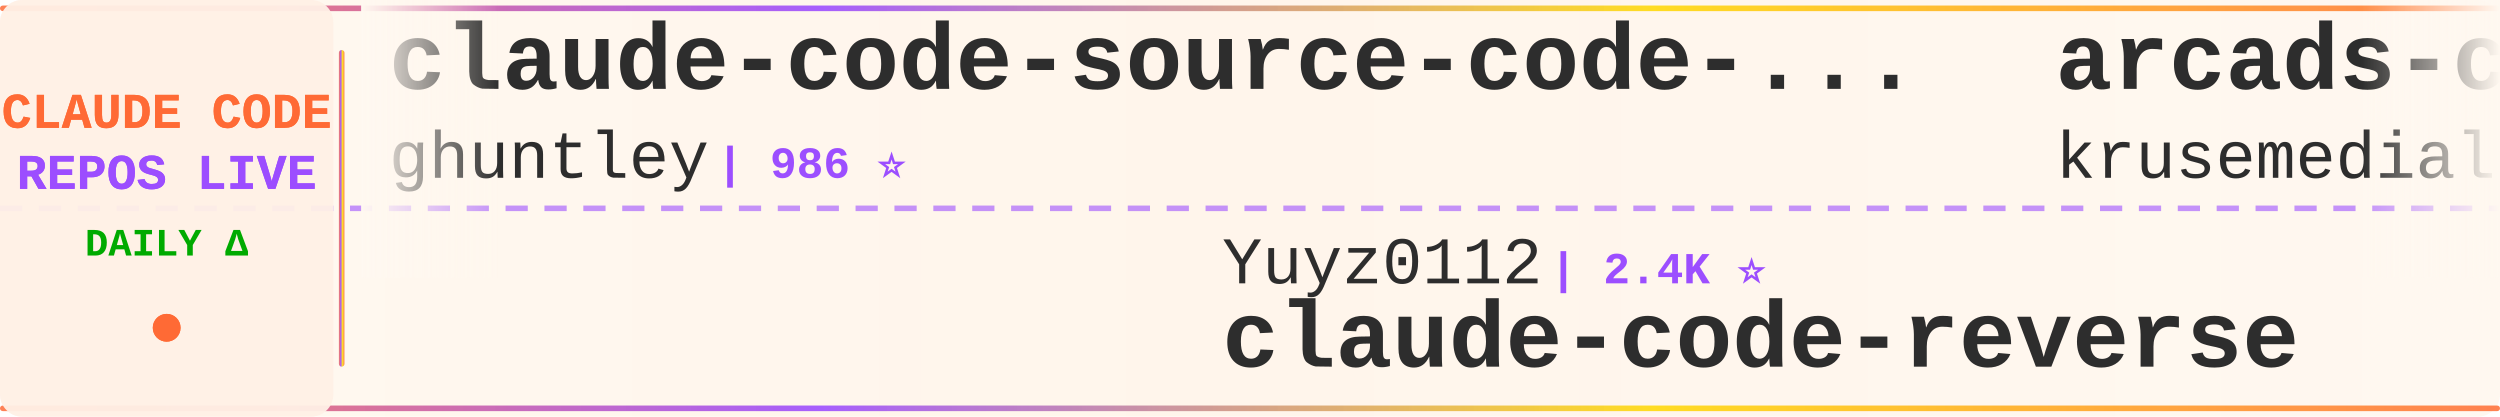
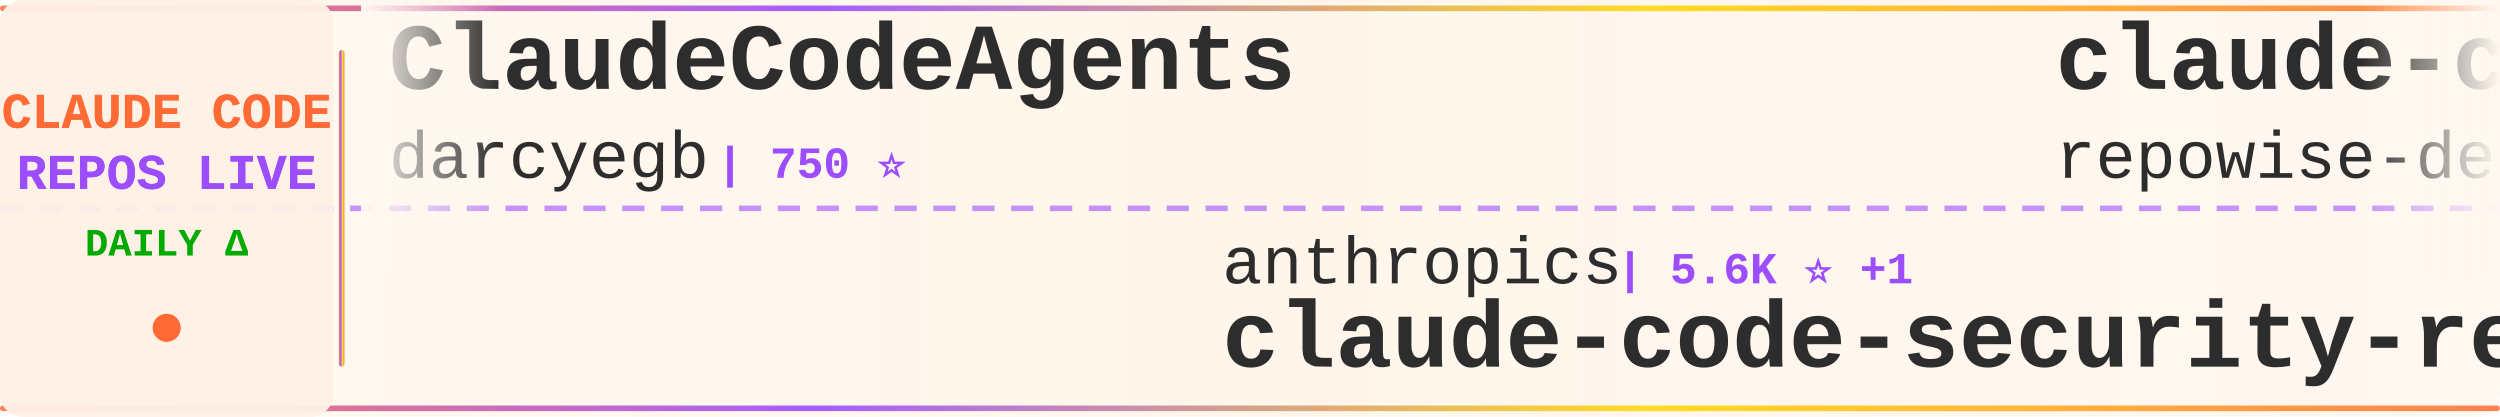
<svg xmlns="http://www.w3.org/2000/svg" width="900" height="150">
  <defs>
    <linearGradient id="tickerBg" x1="0%" y1="0%" x2="100%" y2="0%">
      <stop offset="0%" style="stop-color:#fff8f0;stop-opacity:0.98" />
      <stop offset="50%" style="stop-color:#fff5eb;stop-opacity:1" />
      <stop offset="100%" style="stop-color:#fff8f0;stop-opacity:0.98" />
    </linearGradient>
    <linearGradient id="borderGrad" x1="0%" y1="0%" x2="100%" y2="0%">
      <stop offset="0%" style="stop-color:#FF6B35;stop-opacity:0.85">
        <animate attributeName="stop-opacity" values="0.85;1;0.85" dur="2s" repeatCount="indefinite" />
      </stop>
      <stop offset="33%" style="stop-color:#9C4EFF;stop-opacity:0.9">
        <animate attributeName="stop-opacity" values="0.9;1;0.9" dur="2.2s" repeatCount="indefinite" />
      </stop>
      <stop offset="66%" style="stop-color:#FFD700;stop-opacity:0.85">
        <animate attributeName="stop-opacity" values="0.85;1;0.85" dur="1.8s" repeatCount="indefinite" />
      </stop>
      <stop offset="100%" style="stop-color:#FF6B35;stop-opacity:0.85">
        <animate attributeName="stop-opacity" values="0.85;1;0.85" dur="2s" repeatCount="indefinite" />
      </stop>
    </linearGradient>
    <filter id="textGlow">
      <feGaussianBlur stdDeviation="0.15" result="coloredBlur" />
      <feMerge>
        <feMergeNode in="coloredBlur" />
        <feMergeNode in="SourceGraphic" />
      </feMerge>
    </filter>
    <filter id="metricGlow">
      <feGaussianBlur stdDeviation="0.2" result="coloredBlur" />
      <feMerge>
        <feMergeNode in="coloredBlur" />
        <feMergeNode in="SourceGraphic" />
      </feMerge>
    </filter>
    <linearGradient id="leftFade" x1="0%" y1="0%" x2="100%" y2="0%">
      <stop offset="0%" style="stop-color:#fff8f0;stop-opacity:1" />
      <stop offset="100%" style="stop-color:#fff8f0;stop-opacity:0" />
    </linearGradient>
    <linearGradient id="rightFade" x1="0%" y1="0%" x2="100%" y2="0%">
      <stop offset="0%" style="stop-color:#fff8f0;stop-opacity:0" />
      <stop offset="100%" style="stop-color:#fff8f0;stop-opacity:1" />
    </linearGradient>
  </defs>
  <rect width="900" height="150" fill="url(#tickerBg)" rx="8" />
  <rect x="0" y="2" width="900" height="2" fill="url(#borderGrad)" rx="1" />
  <rect x="0" y="146" width="900" height="2" fill="url(#borderGrad)" rx="1" />
  <line x1="0" y1="75" x2="900" y2="75" stroke="#9C4EFF" stroke-width="2" stroke-dasharray="8 6" opacity="0.6" />
  <rect x="0" y="0" width="120" height="150" fill="#fff0e6" opacity="0.95" rx="8" />
  <text x="60" y="46" font-family="'Courier New', monospace" font-size="18" font-weight="bold" fill="#FF6B35" text-anchor="middle" filter="url(#textGlow)">
    CLAUDE CODE
  </text>
  <text x="60" y="68" font-family="'Courier New', monospace" font-size="18" font-weight="bold" fill="#9C4EFF" text-anchor="middle" filter="url(#textGlow)">
    REPOS LIVE
  </text>
  <text x="60" y="92" font-family="'Courier New', monospace" font-size="14" font-weight="bold" fill="#00aa00" text-anchor="middle">
    DAILY Δ
  </text>
  <circle cx="60" cy="118" r="5" fill="#FF6B35" filter="url(#metricGlow)">
    <animate attributeName="r" values="4;6;4" dur="1.5s" repeatCount="indefinite" />
    <animate attributeName="opacity" values="0.6;1;0.6" dur="1.5s" repeatCount="indefinite" />
  </circle>
  <rect x="122" y="18" width="2" height="114" fill="url(#borderGrad)" rx="1" />
  <clipPath id="tickerClip">
    <rect x="130" y="0" width="770" height="150" />
  </clipPath>
  <g clip-path="url(#tickerClip)">
    <g id="tickerItems">
      <animateTransform attributeName="transform" attributeType="XML" type="translate" from="0 0" to="-3000 0" dur="54s" repeatCount="indefinite" />
      <g transform="translate(0, 0)">
-         <text x="140" y="32" font-family="'Courier New', monospace" font-size="34" font-weight="bold" fill="#2d2d2d">claude-code-source-code-...</text>
-         <text x="140" y="64" font-family="'Courier New', monospace" font-size="24" font-weight="normal" fill="#2d2d2d" opacity="1.0">ghuntley</text>
-         <text x="258" y="64" font-family="'Courier New', monospace" font-size="16" font-weight="bold" fill="#9C4EFF"> | 986 ⭐</text>
+         <text x="140" y="32" font-family="'Courier New', monospace" font-size="34" font-weight="bold" fill="#2d2d2d">ClaudeCodeAgents</text>
+         <text x="140" y="64" font-family="'Courier New', monospace" font-size="24" font-weight="normal" fill="#2d2d2d" opacity="1.0">darcyegb</text>
+         <text x="258" y="64" font-family="'Courier New', monospace" font-size="16" font-weight="bold" fill="#9C4EFF"> | 750 ⭐</text>
      </g>
      <g transform="translate(300, 0)">
-         <text x="140" y="102" font-family="'Courier New', monospace" font-size="24" font-weight="normal" fill="#2d2d2d" opacity="1.0">Yuyz0112</text>
-         <text x="258" y="102" font-family="'Courier New', monospace" font-size="16" font-weight="bold" fill="#9C4EFF"> | 2.4K ⭐</text>
-         <text x="140" y="132" font-family="'Courier New', monospace" font-size="34" font-weight="bold" fill="#2d2d2d">claude-code-reverse</text>
+         <text x="140" y="102" font-family="'Courier New', monospace" font-size="24" font-weight="normal" fill="#2d2d2d" opacity="1.0">anthropics</text>
+         <text x="282" y="102" font-family="'Courier New', monospace" font-size="16" font-weight="bold" fill="#9C4EFF"> | 5.6K ⭐ +1</text>
+         <text x="140" y="132" font-family="'Courier New', monospace" font-size="34" font-weight="bold" fill="#2d2d2d">claude-code-security-rev...</text>
      </g>
      <g transform="translate(600, 0)">
-         <text x="140" y="32" font-family="'Courier New', monospace" font-size="34" font-weight="bold" fill="#2d2d2d">arcads-claude-code</text>
-         <text x="140" y="64" font-family="'Courier New', monospace" font-size="24" font-weight="normal" fill="#2d2d2d" opacity="1.0">krusemediallc</text>
-         <text x="318" y="64" font-family="'Courier New', monospace" font-size="16" font-weight="bold" fill="#9C4EFF"> | 1.0K ⭐</text>
+         <text x="140" y="32" font-family="'Courier New', monospace" font-size="34" font-weight="bold" fill="#2d2d2d">claude-code-prompts</text>
+         <text x="140" y="64" font-family="'Courier New', monospace" font-size="24" font-weight="normal" fill="#2d2d2d" opacity="1.0">repowise-dev</text>
+         <text x="306" y="64" font-family="'Courier New', monospace" font-size="16" font-weight="bold" fill="#9C4EFF"> | 1.2K ⭐</text>
      </g>
      <g transform="translate(900, 0)">
-         <text x="140" y="102" font-family="'Courier New', monospace" font-size="24" font-weight="normal" fill="#2d2d2d" opacity="1.0">VILA-Lab</text>
-         <text x="258" y="102" font-family="'Courier New', monospace" font-size="16" font-weight="bold" fill="#9C4EFF"> | 2.0K ⭐ +1</text>
-         <text x="140" y="132" font-family="'Courier New', monospace" font-size="34" font-weight="bold" fill="#2d2d2d">Dive-into-Claude-Code</text>
+         <text x="140" y="102" font-family="'Courier New', monospace" font-size="24" font-weight="normal" fill="#2d2d2d" opacity="1.0">digitalsamba</text>
+         <text x="306" y="102" font-family="'Courier New', monospace" font-size="16" font-weight="bold" fill="#9C4EFF"> | 1.8K ⭐</text>
+         <text x="140" y="132" font-family="'Courier New', monospace" font-size="34" font-weight="bold" fill="#2d2d2d">claude-code-video-toolki...</text>
      </g>
      <g transform="translate(1200, 0)">
-         <text x="140" y="32" font-family="'Courier New', monospace" font-size="34" font-weight="bold" fill="#2d2d2d">claude-code-action</text>
-         <text x="140" y="64" font-family="'Courier New', monospace" font-size="24" font-weight="normal" fill="#2d2d2d" opacity="1.0">anthropics</text>
-         <text x="282" y="64" font-family="'Courier New', monospace" font-size="16" font-weight="bold" fill="#9C4EFF"> | 8.5K ⭐ +3</text>
+         <text x="140" y="32" font-family="'Courier New', monospace" font-size="34" font-weight="bold" fill="#2d2d2d">claude-code-spec-workflo...</text>
+         <text x="140" y="64" font-family="'Courier New', monospace" font-size="24" font-weight="normal" fill="#2d2d2d" opacity="1.0">Pimzino</text>
+         <text x="246" y="64" font-family="'Courier New', monospace" font-size="16" font-weight="bold" fill="#9C4EFF"> | 3.8K ⭐</text>
      </g>
      <g transform="translate(1500, 0)">
-         <text x="140" y="102" font-family="'Courier New', monospace" font-size="24" font-weight="normal" fill="#2d2d2d" opacity="1.0">musistudio</text>
-         <text x="282" y="102" font-family="'Courier New', monospace" font-size="16" font-weight="bold" fill="#9C4EFF"> | 36.2K ⭐ +1</text>
-         <text x="140" y="132" font-family="'Courier New', monospace" font-size="34" font-weight="bold" fill="#2d2d2d">claude-code-router</text>
+         <text x="140" y="102" font-family="'Courier New', monospace" font-size="24" font-weight="normal" fill="#2d2d2d" opacity="1.0">https-deeplearning-ai</text>
+         <text x="414" y="102" font-family="'Courier New', monospace" font-size="16" font-weight="bold" fill="#9C4EFF"> | 536 ⭐</text>
+         <text x="140" y="132" font-family="'Courier New', monospace" font-size="34" font-weight="bold" fill="#2d2d2d">sc-claude-code-files</text>
      </g>
      <g transform="translate(1800, 0)">
-         <text x="140" y="32" font-family="'Courier New', monospace" font-size="34" font-weight="bold" fill="#2d2d2d">claude-code-system-promp...</text>
-         <text x="140" y="64" font-family="'Courier New', monospace" font-size="24" font-weight="normal" fill="#2d2d2d" opacity="1.0">Piebald-AI</text>
-         <text x="282" y="64" font-family="'Courier New', monospace" font-size="16" font-weight="bold" fill="#9C4EFF"> | 12.0K ⭐ +4</text>
+         <text x="140" y="32" font-family="'Courier New', monospace" font-size="34" font-weight="bold" fill="#2d2d2d">andrej-karpathy-skills</text>
+         <text x="140" y="64" font-family="'Courier New', monospace" font-size="24" font-weight="normal" fill="#2d2d2d" opacity="1.0">multica-ai</text>
+         <text x="282" y="64" font-family="'Courier New', monospace" font-size="16" font-weight="bold" fill="#9C4EFF"> | 196.4K ⭐ +45</text>
      </g>
      <g transform="translate(2100, 0)">
-         <text x="140" y="102" font-family="'Courier New', monospace" font-size="24" font-weight="normal" fill="#2d2d2d" opacity="1.0">OrcaWhisper</text>
-         <text x="294" y="102" font-family="'Courier New', monospace" font-size="16" font-weight="bold" fill="#9C4EFF"> | 86 ⭐</text>
-         <text x="140" y="132" font-family="'Courier New', monospace" font-size="34" font-weight="bold" fill="#2d2d2d">Claude-Code</text>
+         <text x="140" y="102" font-family="'Courier New', monospace" font-size="24" font-weight="normal" fill="#2d2d2d" opacity="1.0">edmund-io</text>
+         <text x="270" y="102" font-family="'Courier New', monospace" font-size="16" font-weight="bold" fill="#9C4EFF"> | 1.5K ⭐</text>
+         <text x="140" y="132" font-family="'Courier New', monospace" font-size="34" font-weight="bold" fill="#2d2d2d">edmunds-claude-code</text>
      </g>
      <g transform="translate(2400, 0)">
-         <text x="140" y="32" font-family="'Courier New', monospace" font-size="34" font-weight="bold" fill="#2d2d2d">claude-code-source-build</text>
-         <text x="140" y="64" font-family="'Courier New', monospace" font-size="24" font-weight="normal" fill="#2d2d2d" opacity="1.0">andrew-kramer-inno</text>
-         <text x="378" y="64" font-family="'Courier New', monospace" font-size="16" font-weight="bold" fill="#9C4EFF"> | 594 ⭐</text>
+         <text x="140" y="32" font-family="'Courier New', monospace" font-size="34" font-weight="bold" fill="#2d2d2d">claude-code-hooks-master...</text>
+         <text x="140" y="64" font-family="'Courier New', monospace" font-size="24" font-weight="normal" fill="#2d2d2d" opacity="1.0">disler</text>
+         <text x="234" y="64" font-family="'Courier New', monospace" font-size="16" font-weight="bold" fill="#9C4EFF"> | 3.9K ⭐ +1</text>
      </g>
      <g transform="translate(2700, 0)">
-         <text x="140" y="102" font-family="'Courier New', monospace" font-size="24" font-weight="normal" fill="#2d2d2d" opacity="1.0">liuup</text>
-         <text x="222" y="102" font-family="'Courier New', monospace" font-size="16" font-weight="bold" fill="#9C4EFF"> | 3.6K ⭐</text>
-         <text x="140" y="132" font-family="'Courier New', monospace" font-size="34" font-weight="bold" fill="#2d2d2d">claude-code-analysis</text>
+         <text x="140" y="102" font-family="'Courier New', monospace" font-size="24" font-weight="normal" fill="#2d2d2d" opacity="1.0">nicedreamzapp</text>
+         <text x="318" y="102" font-family="'Courier New', monospace" font-size="16" font-weight="bold" fill="#9C4EFF"> | 3.0K ⭐ +1</text>
+         <text x="140" y="132" font-family="'Courier New', monospace" font-size="34" font-weight="bold" fill="#2d2d2d">claude-code-local</text>
      </g>
      <g transform="translate(3000, 0)">
-         <text x="140" y="32" font-family="'Courier New', monospace" font-size="34" font-weight="bold" fill="#2d2d2d">claude-code-source-code-...</text>
-         <text x="140" y="64" font-family="'Courier New', monospace" font-size="24" font-weight="normal" fill="#2d2d2d" opacity="1.0">ghuntley</text>
-         <text x="258" y="64" font-family="'Courier New', monospace" font-size="16" font-weight="bold" fill="#9C4EFF"> | 986 ⭐</text>
+         <text x="140" y="32" font-family="'Courier New', monospace" font-size="34" font-weight="bold" fill="#2d2d2d">ClaudeCodeAgents</text>
+         <text x="140" y="64" font-family="'Courier New', monospace" font-size="24" font-weight="normal" fill="#2d2d2d" opacity="1.0">darcyegb</text>
+         <text x="258" y="64" font-family="'Courier New', monospace" font-size="16" font-weight="bold" fill="#9C4EFF"> | 750 ⭐</text>
      </g>
      <g transform="translate(3300, 0)">
-         <text x="140" y="102" font-family="'Courier New', monospace" font-size="24" font-weight="normal" fill="#2d2d2d" opacity="1.0">Yuyz0112</text>
-         <text x="258" y="102" font-family="'Courier New', monospace" font-size="16" font-weight="bold" fill="#9C4EFF"> | 2.4K ⭐</text>
-         <text x="140" y="132" font-family="'Courier New', monospace" font-size="34" font-weight="bold" fill="#2d2d2d">claude-code-reverse</text>
+         <text x="140" y="102" font-family="'Courier New', monospace" font-size="24" font-weight="normal" fill="#2d2d2d" opacity="1.0">anthropics</text>
+         <text x="282" y="102" font-family="'Courier New', monospace" font-size="16" font-weight="bold" fill="#9C4EFF"> | 5.6K ⭐ +1</text>
+         <text x="140" y="132" font-family="'Courier New', monospace" font-size="34" font-weight="bold" fill="#2d2d2d">claude-code-security-rev...</text>
      </g>
      <g transform="translate(3600, 0)">
-         <text x="140" y="32" font-family="'Courier New', monospace" font-size="34" font-weight="bold" fill="#2d2d2d">arcads-claude-code</text>
-         <text x="140" y="64" font-family="'Courier New', monospace" font-size="24" font-weight="normal" fill="#2d2d2d" opacity="1.0">krusemediallc</text>
-         <text x="318" y="64" font-family="'Courier New', monospace" font-size="16" font-weight="bold" fill="#9C4EFF"> | 1.0K ⭐</text>
+         <text x="140" y="32" font-family="'Courier New', monospace" font-size="34" font-weight="bold" fill="#2d2d2d">claude-code-prompts</text>
+         <text x="140" y="64" font-family="'Courier New', monospace" font-size="24" font-weight="normal" fill="#2d2d2d" opacity="1.0">repowise-dev</text>
+         <text x="306" y="64" font-family="'Courier New', monospace" font-size="16" font-weight="bold" fill="#9C4EFF"> | 1.2K ⭐</text>
      </g>
      <g transform="translate(3900, 0)">
-         <text x="140" y="102" font-family="'Courier New', monospace" font-size="24" font-weight="normal" fill="#2d2d2d" opacity="1.0">VILA-Lab</text>
-         <text x="258" y="102" font-family="'Courier New', monospace" font-size="16" font-weight="bold" fill="#9C4EFF"> | 2.0K ⭐ +1</text>
-         <text x="140" y="132" font-family="'Courier New', monospace" font-size="34" font-weight="bold" fill="#2d2d2d">Dive-into-Claude-Code</text>
+         <text x="140" y="102" font-family="'Courier New', monospace" font-size="24" font-weight="normal" fill="#2d2d2d" opacity="1.0">digitalsamba</text>
+         <text x="306" y="102" font-family="'Courier New', monospace" font-size="16" font-weight="bold" fill="#9C4EFF"> | 1.8K ⭐</text>
+         <text x="140" y="132" font-family="'Courier New', monospace" font-size="34" font-weight="bold" fill="#2d2d2d">claude-code-video-toolki...</text>
      </g>
    </g>
  </g>
  <rect x="130" y="0" width="50" height="100" fill="url(#leftFade)" />
  <rect x="850" y="0" width="50" height="100" fill="url(#rightFade)" />
</svg>
